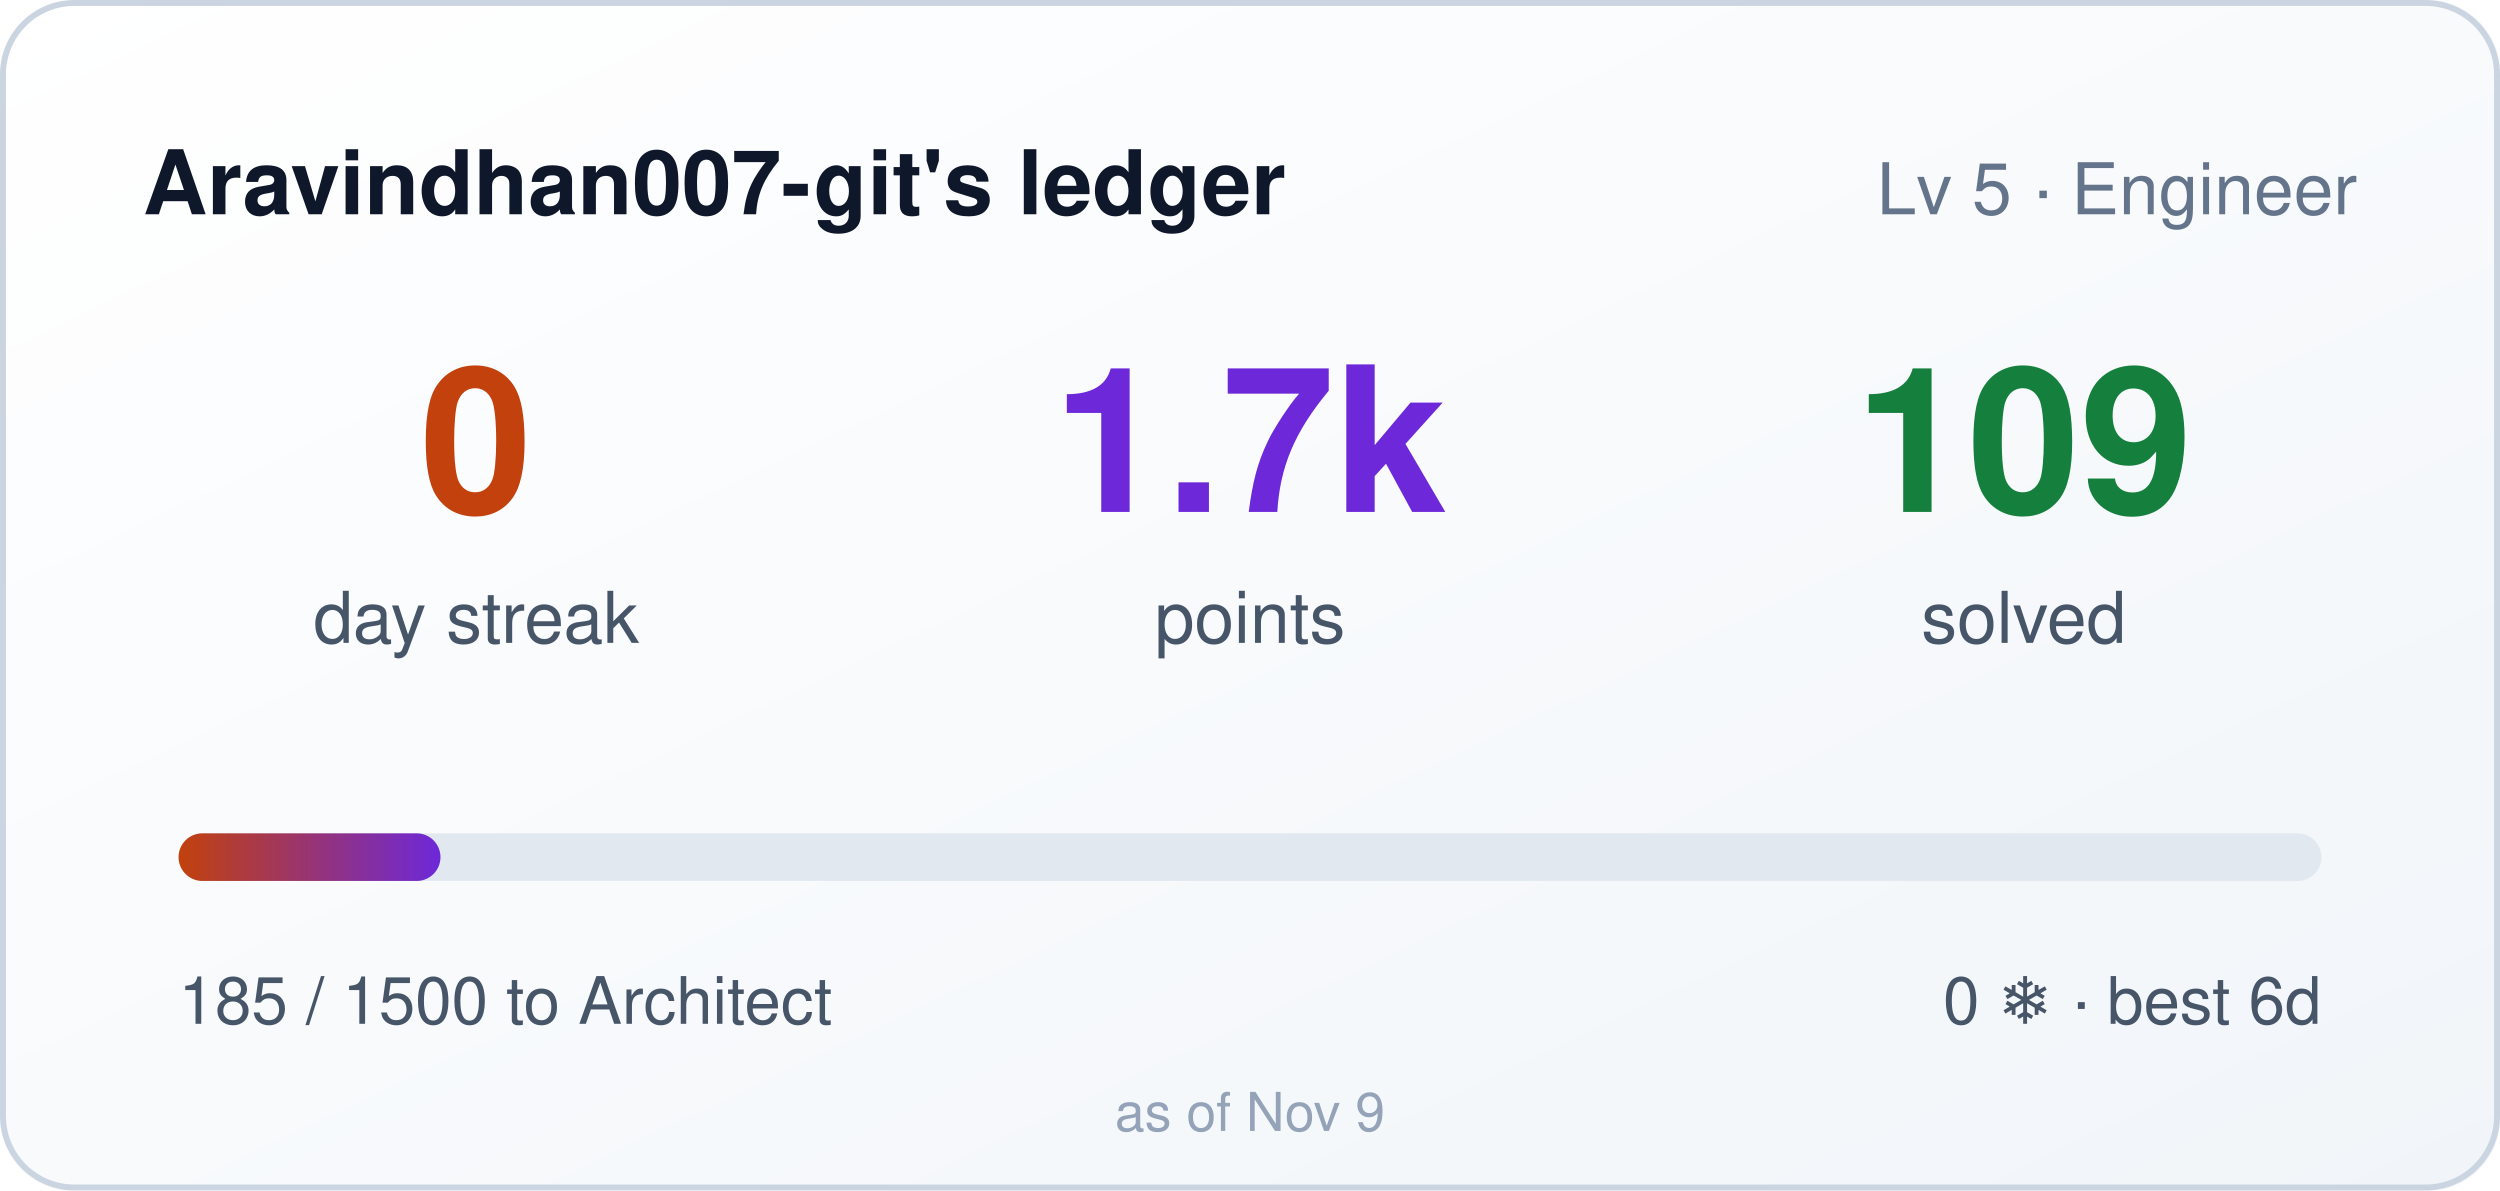
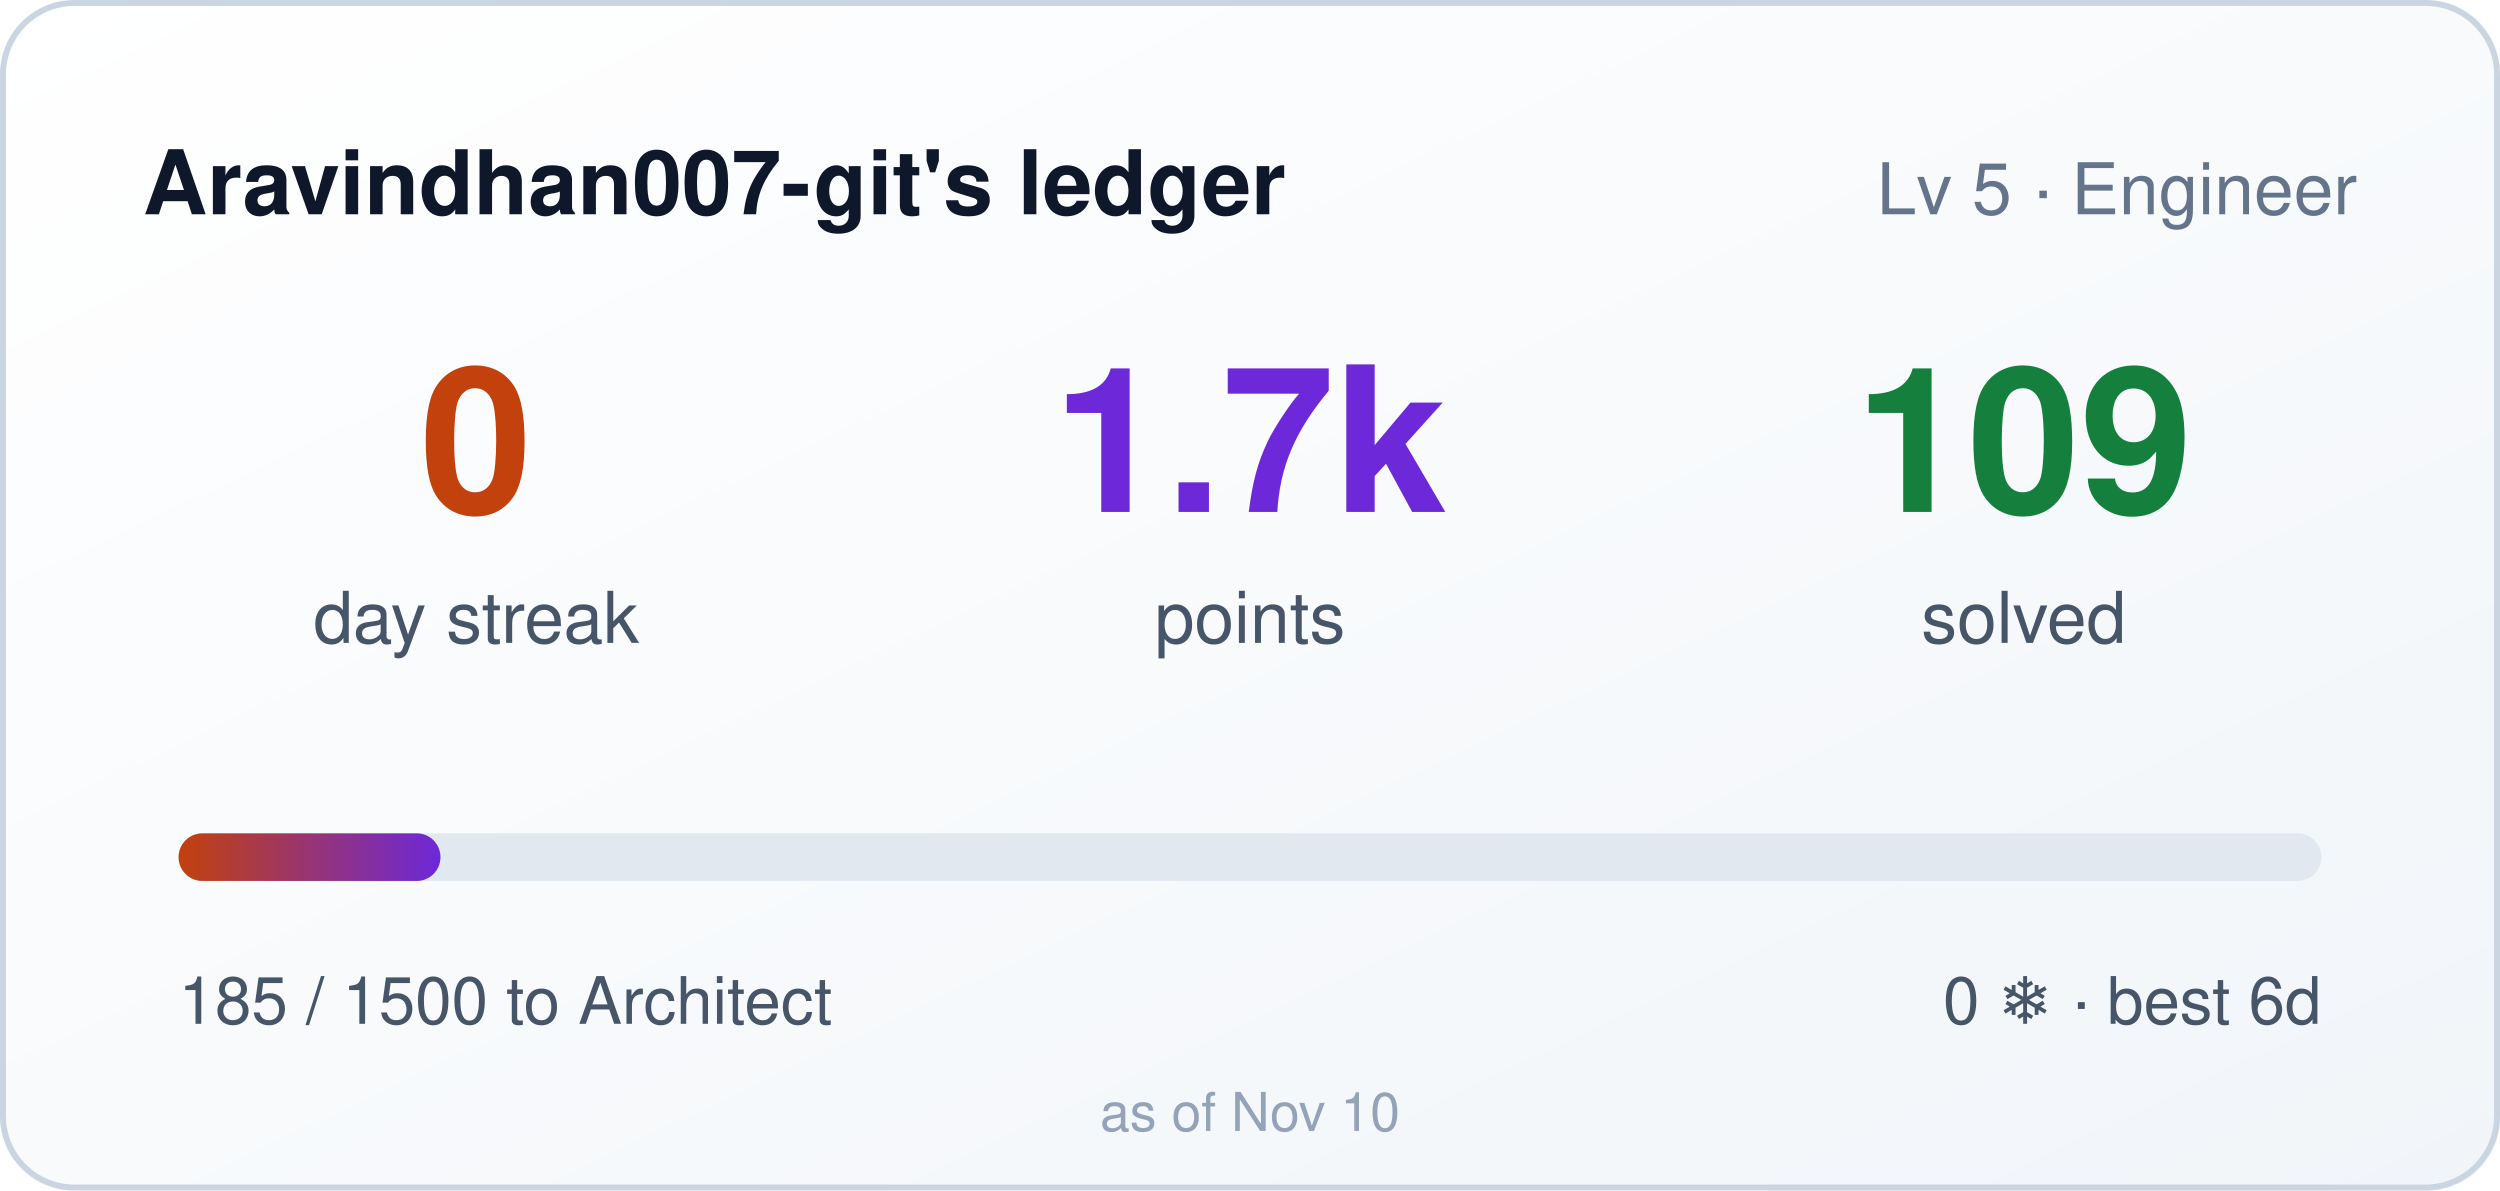
<svg xmlns="http://www.w3.org/2000/svg" width="420" height="200" role="img" aria-label="Aravindhan007-git's ledger: 0 day streak, 1685 points">
  <style>
    .bar,.n{transform-box:fill-box}
    .bar{transform-origin:left center}
    @media (prefers-reduced-motion: no-preference){
      .bar{animation:cl-grow .9s cubic-bezier(.22,1,.36,1) both}
      .n{animation:cl-rise .5s ease-out both}
      .n2{animation-delay:.08s}
      .n3{animation-delay:.16s}
    }
    @keyframes cl-grow{from{transform:scaleX(0)}to{transform:scaleX(1)}}
    @keyframes cl-rise{from{opacity:0;transform:translateY(6px)}to{opacity:1;transform:none}}
  </style>
  <defs>
    <linearGradient id="bg" x1="0" y1="0" x2="1" y2="1">
      <stop offset="0" stop-color="#ffffff" />
      <stop offset="1" stop-color="#f1f5f9" />
    </linearGradient>
    <linearGradient id="bar" x1="0" y1="0" x2="1" y2="0">
      <stop offset="0" stop-color="#c2410c" />
      <stop offset="1" stop-color="#6d28d9" />
    </linearGradient>
  </defs>
  <rect width="420" height="200" rx="12" fill="url(#bg)" />
  <rect x="0.5" y="0.5" width="419" height="199" rx="12" fill="none" stroke="#cbd5e1" />
  <text x="24" y="36" fill="#0f172a" font-size="15" font-weight="600" font-family="Segoe UI,Helvetica,Arial,sans-serif">Aravindhan007-git's ledger</text>
  <text x="396" y="36" fill="#64748b" font-size="12" text-anchor="end" font-family="Segoe UI,Helvetica,Arial,sans-serif">Lv 5 · Engineer</text>
  <g font-family="Segoe UI,Helvetica,Arial,sans-serif">
    <text class="n n1" x="80" y="86" fill="#c2410c" font-size="34" font-weight="700" text-anchor="middle">0</text>
    <text x="80" y="108" fill="#475569" font-size="12" text-anchor="middle">day streak</text>
    <text class="n n2" x="210" y="86" fill="#6d28d9" font-size="34" font-weight="700" text-anchor="middle">1.7k</text>
    <text x="210" y="108" fill="#475569" font-size="12" text-anchor="middle">points</text>
    <text class="n n3" x="340" y="86" fill="#15803d" font-size="34" font-weight="700" text-anchor="middle">109</text>
    <text x="340" y="108" fill="#475569" font-size="12" text-anchor="middle">solved</text>
  </g>
  <rect x="30" y="140" width="360" height="8" rx="4" fill="#e2e8f0" />
  <rect class="bar" x="30" y="140" width="44" height="8" rx="4" fill="url(#bar)" />
  <text x="30" y="172" fill="#475569" font-size="11" font-family="Segoe UI,Helvetica,Arial,sans-serif">185 / 1500 to Architect</text>
  <text x="390" y="172" fill="#475569" font-size="11" text-anchor="end" font-family="Segoe UI,Helvetica,Arial,sans-serif">0 ❄ · best 6d</text>
-   <text x="210" y="190" fill="#94a3b8" font-size="9" text-anchor="middle" font-family="Segoe UI,Helvetica,Arial,sans-serif">as of Nov 9</text>
+   <text x="210" y="190" fill="#94a3b8" font-size="9" text-anchor="middle" font-family="Segoe UI,Helvetica,Arial,sans-serif">as of Nov 10</text>
</svg>
